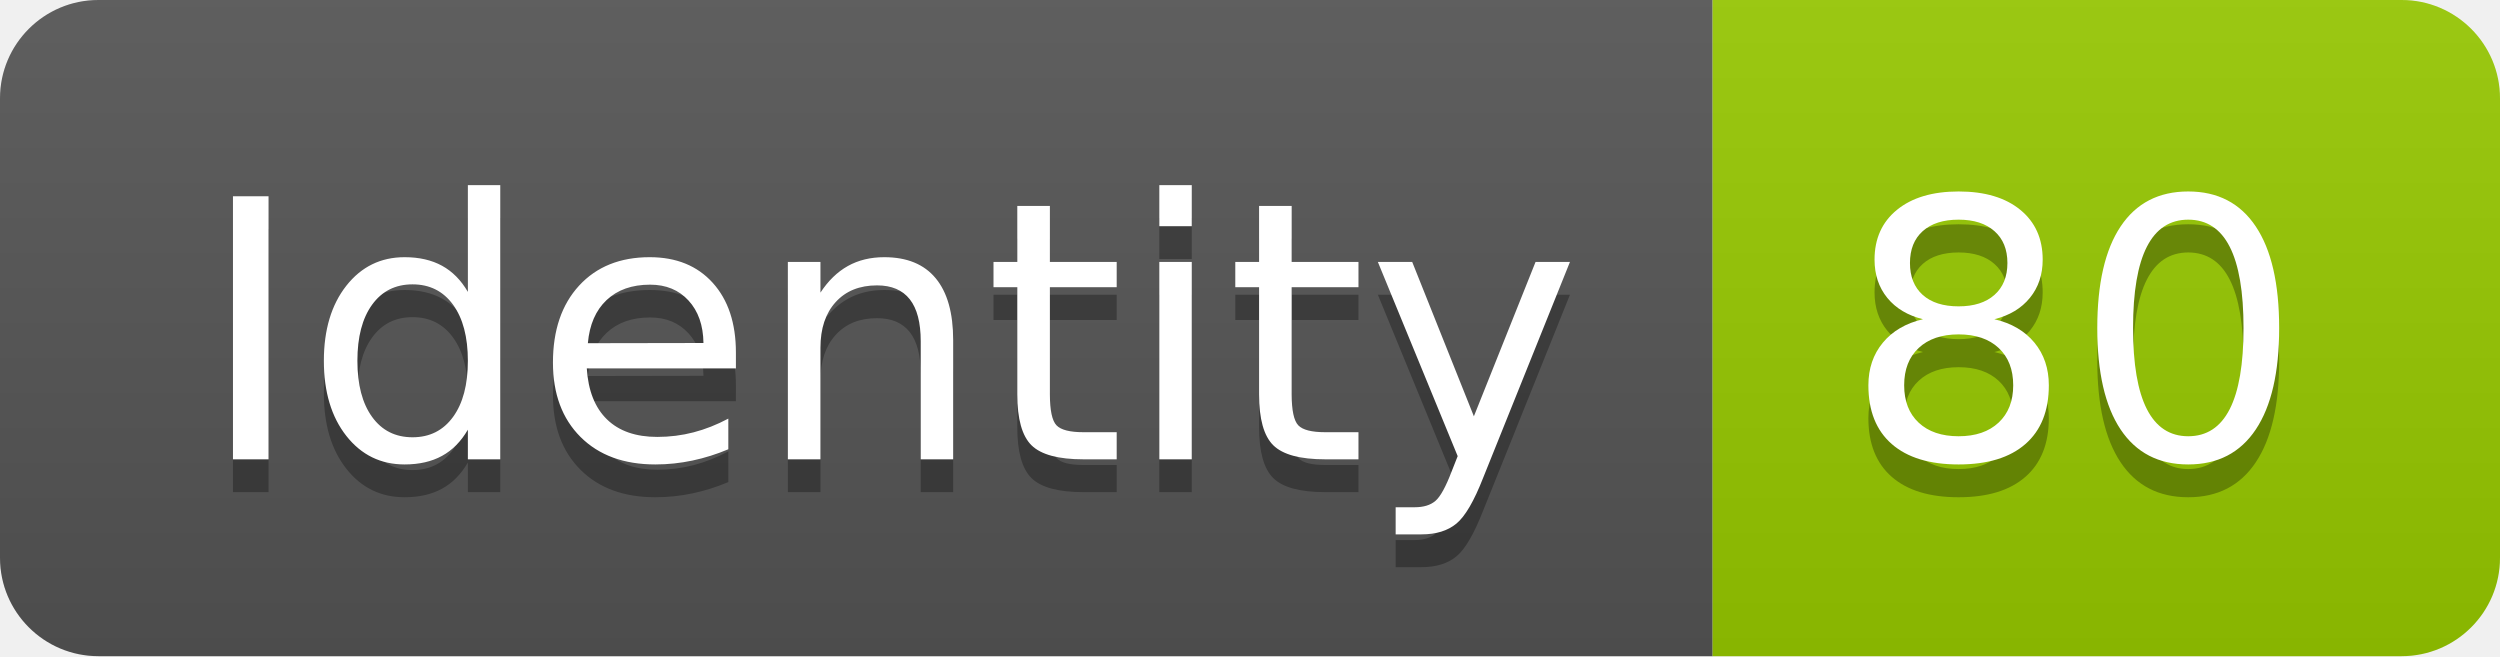
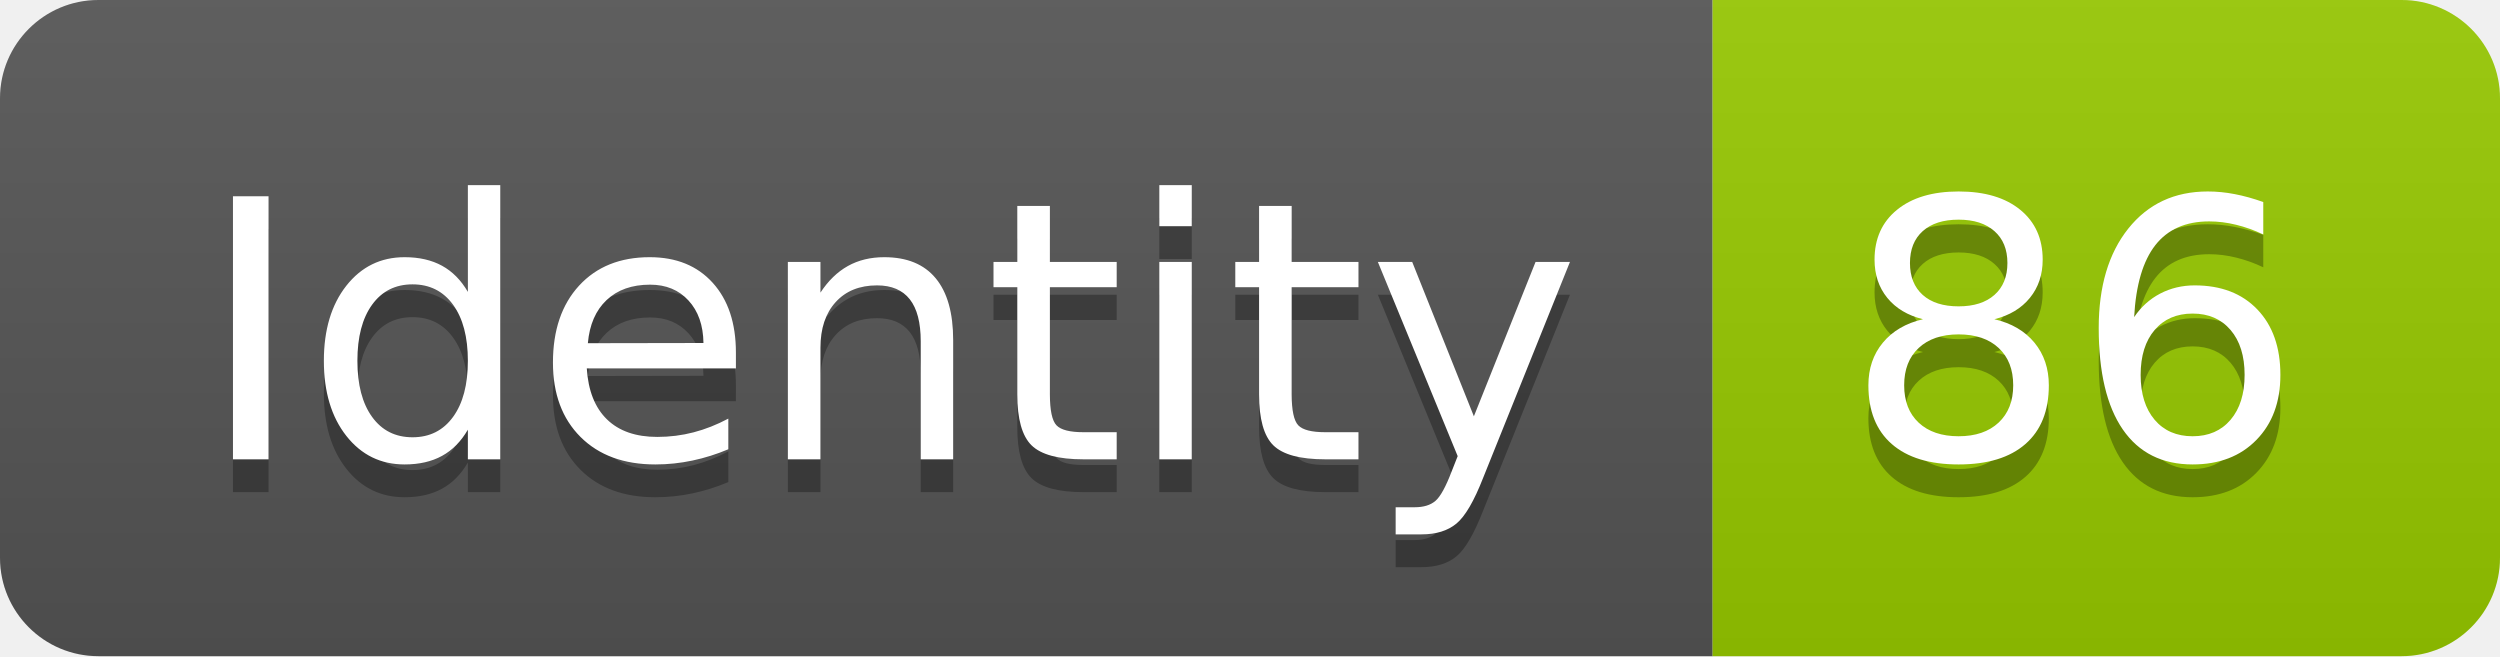
<svg xmlns="http://www.w3.org/2000/svg" width="76.2" height="20">
  <linearGradient id="smooth" x2="0" y2="100%">
    <stop offset="0" stop-color="#bbb" stop-opacity=".1" />
    <stop offset="1" stop-opacity=".1" />
  </linearGradient>
  <clipPath id="round">
    <rect width="76.2" height="20" rx="3" fill="#fff" />
  </clipPath>
  <g clip-path="url(#round)">
    <rect width="52.2" height="20" fill="#555" />
    <rect x="52.2" width="24.0" height="20" fill="#97CA00" />
    <rect width="76.2" height="20" fill="url(#smooth)" />
  </g>
  <g fill="#fff" text-anchor="middle" font-family="DejaVu Sans,Verdana,Geneva,sans-serif" font-size="110">
    <text x="271.0" y="150" fill="#010101" fill-opacity=".3" transform="scale(0.1)" textLength="422.0" lengthAdjust="spacing">Identity</text>
    <text x="271.0" y="140" transform="scale(0.1)" textLength="422.0" lengthAdjust="spacing">Identity</text>
-     <text x="632.0" y="150" fill="#010101" fill-opacity=".3" transform="scale(0.1)" textLength="140.0" lengthAdjust="spacing">80</text>
-     <text x="632.0" y="140" transform="scale(0.1)" textLength="140.0" lengthAdjust="spacing">80</text>
+     <text x="632.0" y="150" fill="#010101" fill-opacity=".3" transform="scale(0.1)" textLength="140.0" lengthAdjust="spacing">86</text>
+     <text x="632.0" y="140" transform="scale(0.1)" textLength="140.0" lengthAdjust="spacing">86</text>
  </g>
</svg>
